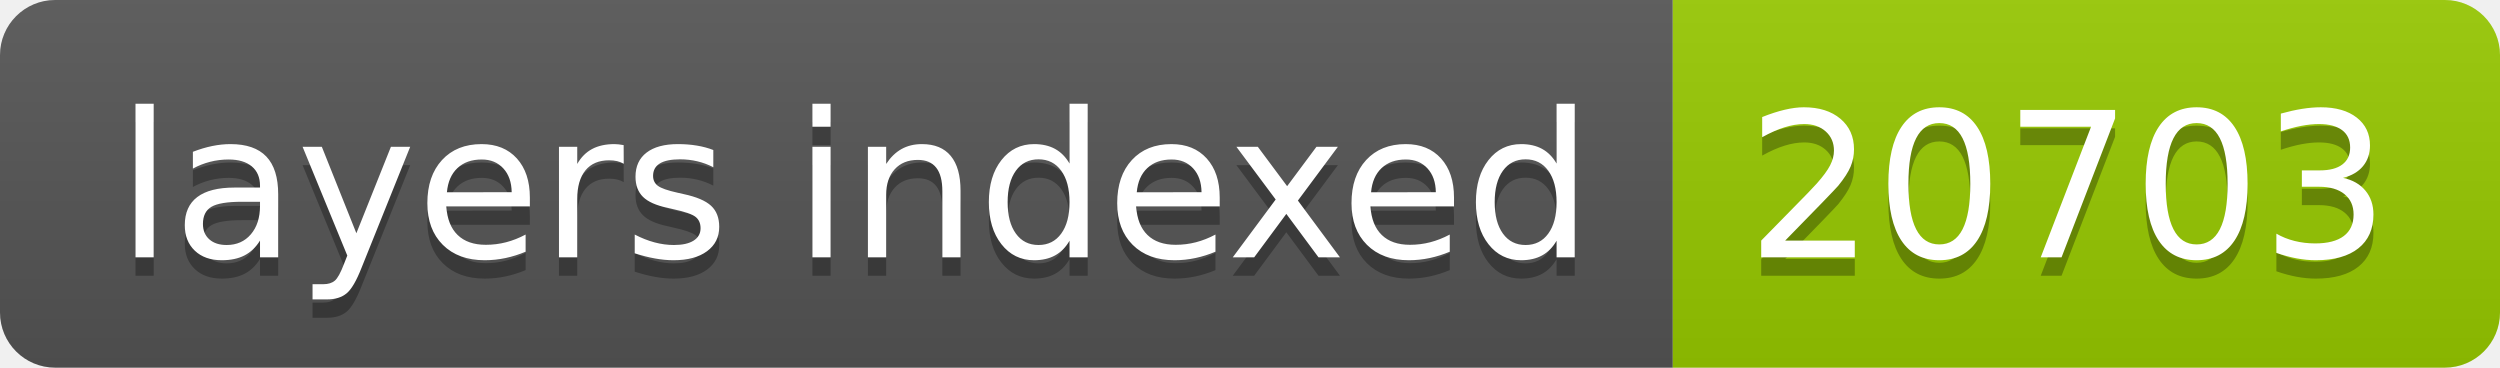
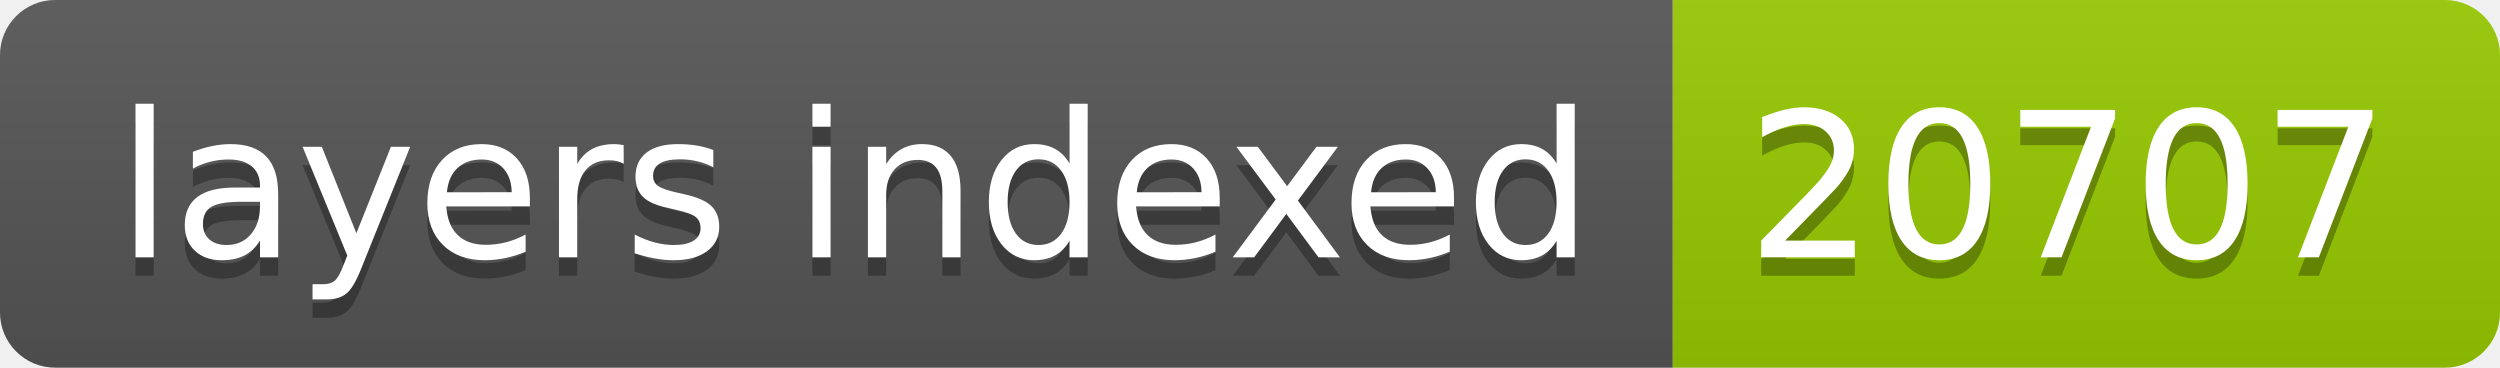
- <svg xmlns="http://www.w3.org/2000/svg" width="136" height="20" role="img" aria-label="layers indexed: 20703">
+ <svg xmlns="http://www.w3.org/2000/svg" width="136" height="20" role="img" aria-label="layers indexed: 20707">
  <linearGradient id="s" x2="0" y2="100%">
    <stop offset="0" stop-color="#bbb" stop-opacity=".1" />
    <stop offset="1" stop-opacity=".1" />
  </linearGradient>
  <clipPath id="r">
    <rect width="136" height="20" rx="3" fill="#fff" />
  </clipPath>
  <g clip-path="url(#r)">
    <rect width="91" height="20" fill="#555" />
    <rect x="91" width="45" height="20" fill="#97ca00" />
    <rect width="136" height="20" fill="url(#s)" />
  </g>
  <g fill="#fff" text-anchor="middle" font-family="Verdana,Geneva,DejaVu Sans,sans-serif" text-rendering="geometricPrecision" font-size="110">
    <text aria-hidden="true" x="465" y="150" fill="#010101" fill-opacity=".3" transform="scale(.1)" textLength="810">layers indexed</text>
    <text x="465" y="140" transform="scale(.1)" fill="#fff" textLength="810">layers indexed</text>
-     <text aria-hidden="true" x="1125" y="150" fill="#010101" fill-opacity=".3" transform="scale(.1)" textLength="350">20703</text>
-     <text x="1125" y="140" transform="scale(.1)" fill="#fff" textLength="350">20703</text>
+     <text aria-hidden="true" x="1125" y="150" fill="#010101" fill-opacity=".3" transform="scale(.1)" textLength="350">20707</text>
+     <text x="1125" y="140" transform="scale(.1)" fill="#fff" textLength="350">20707</text>
  </g>
</svg>
